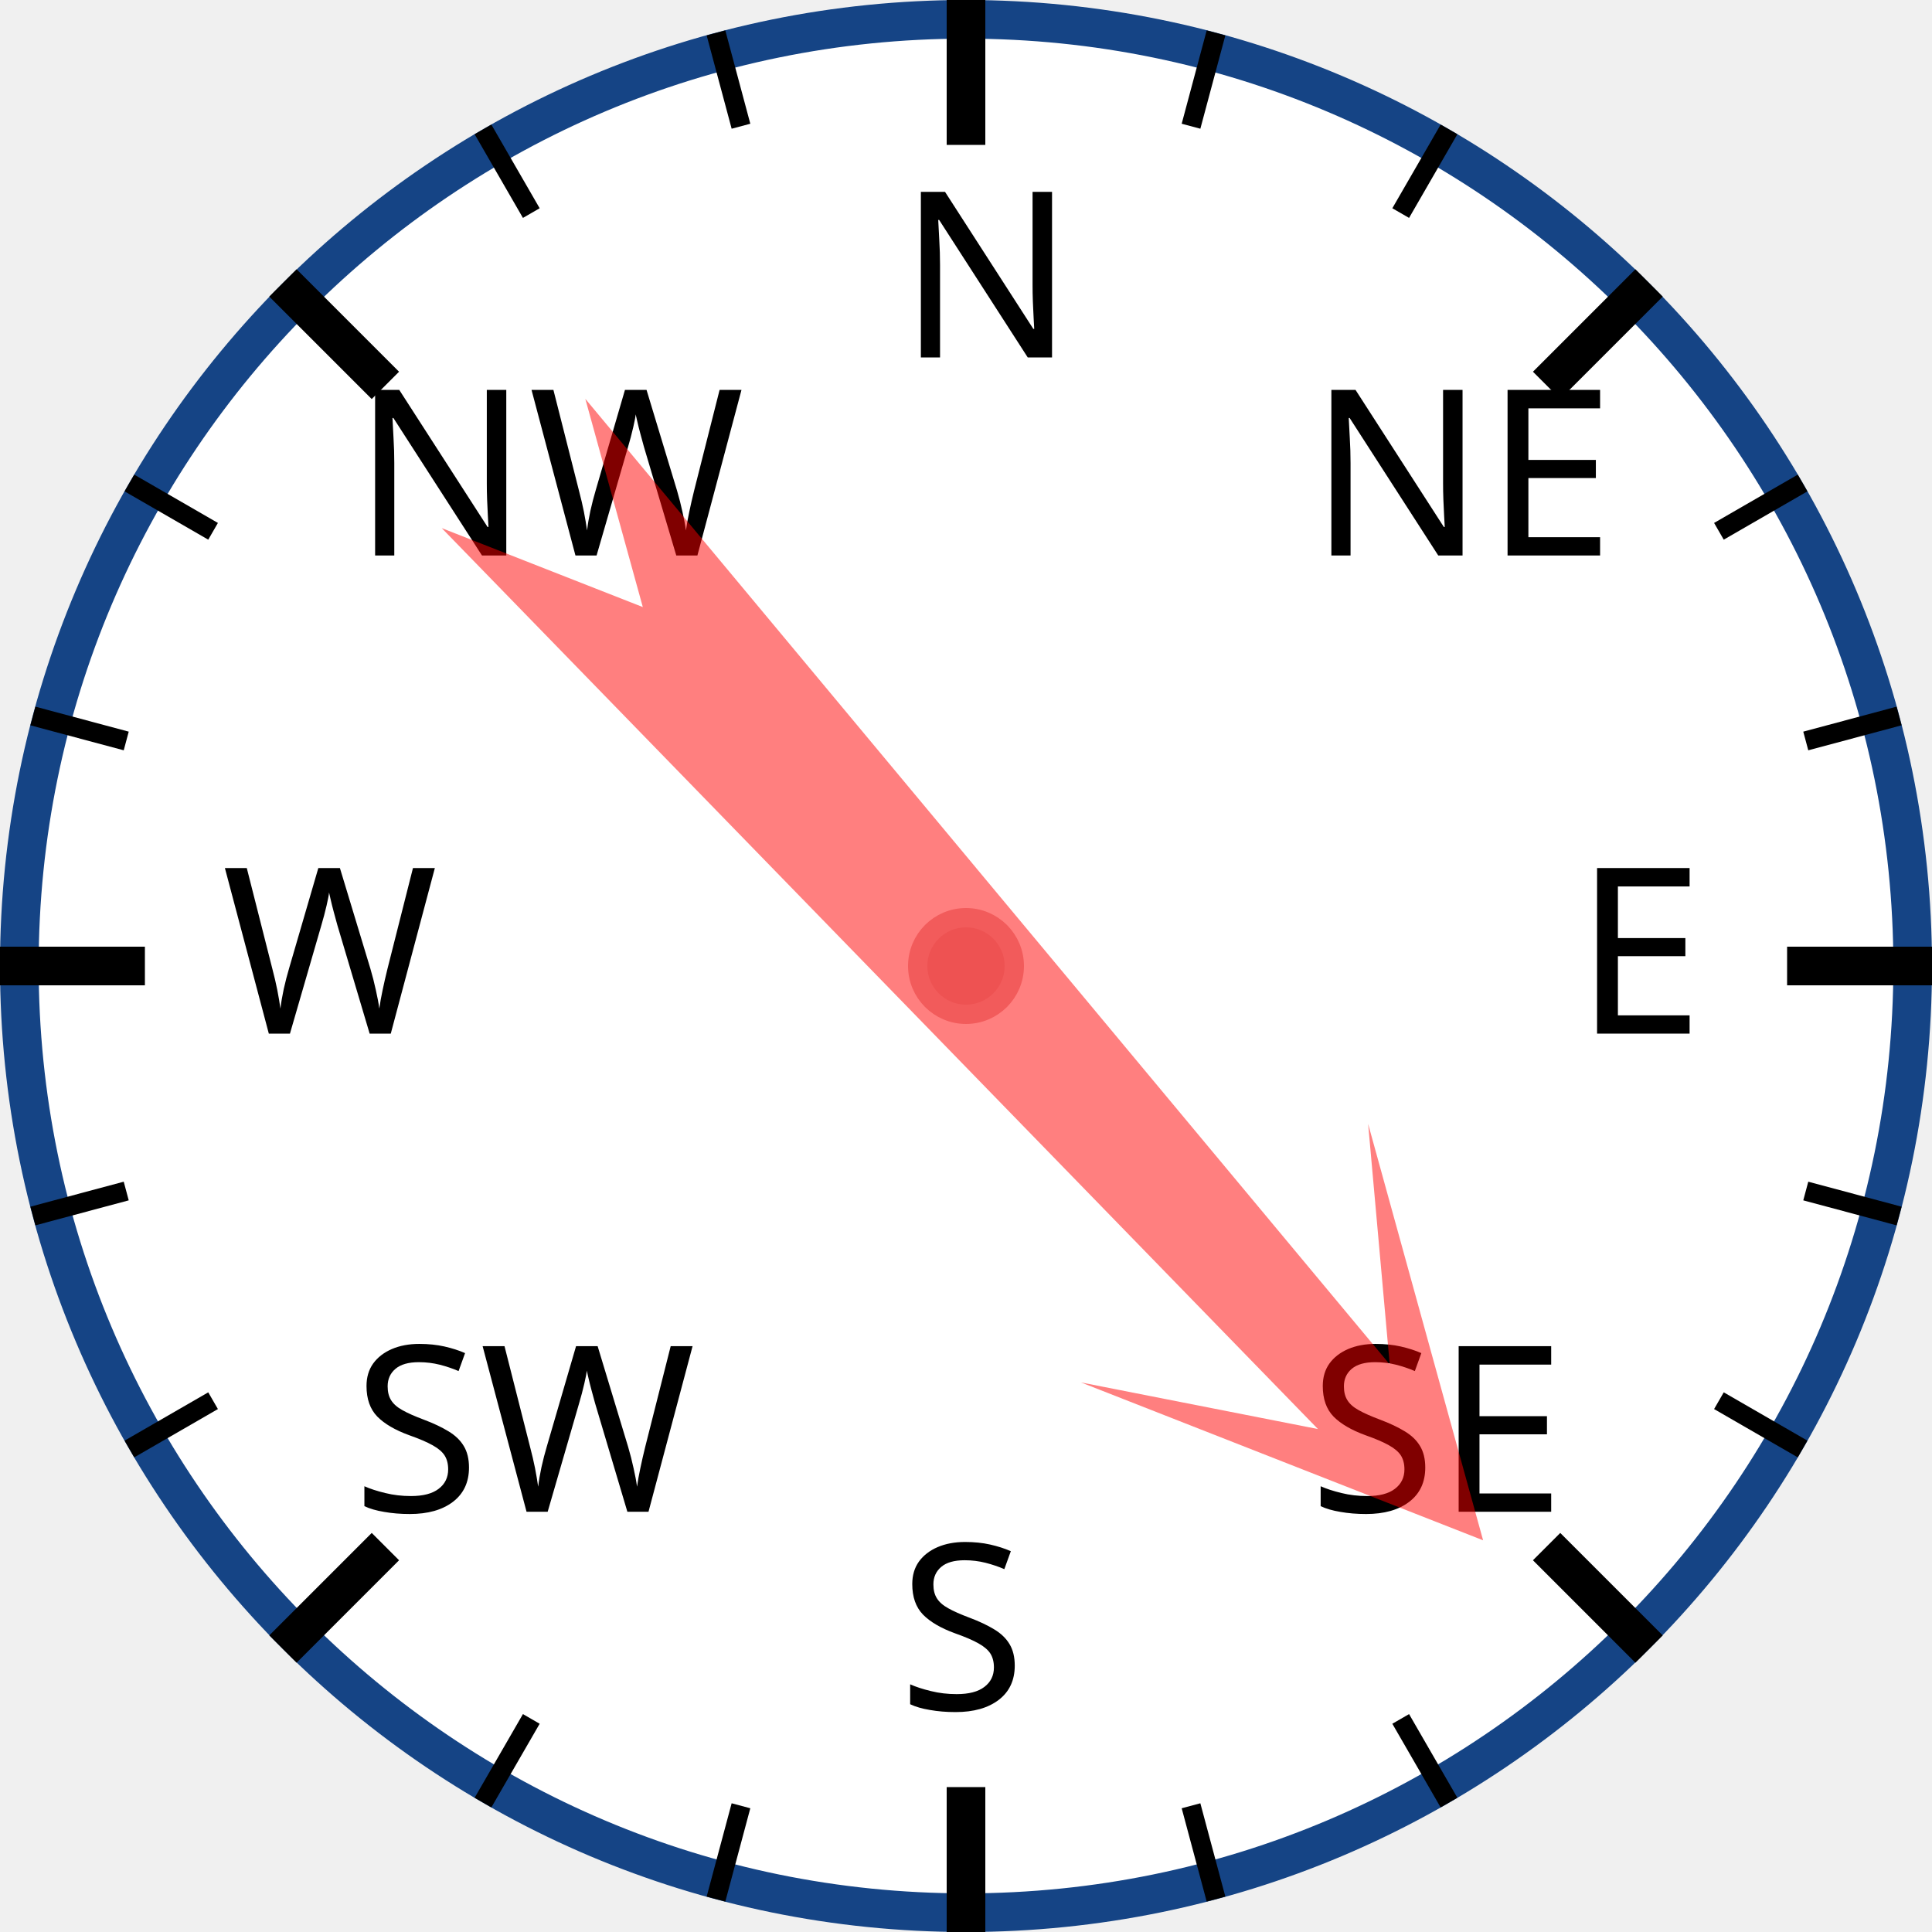
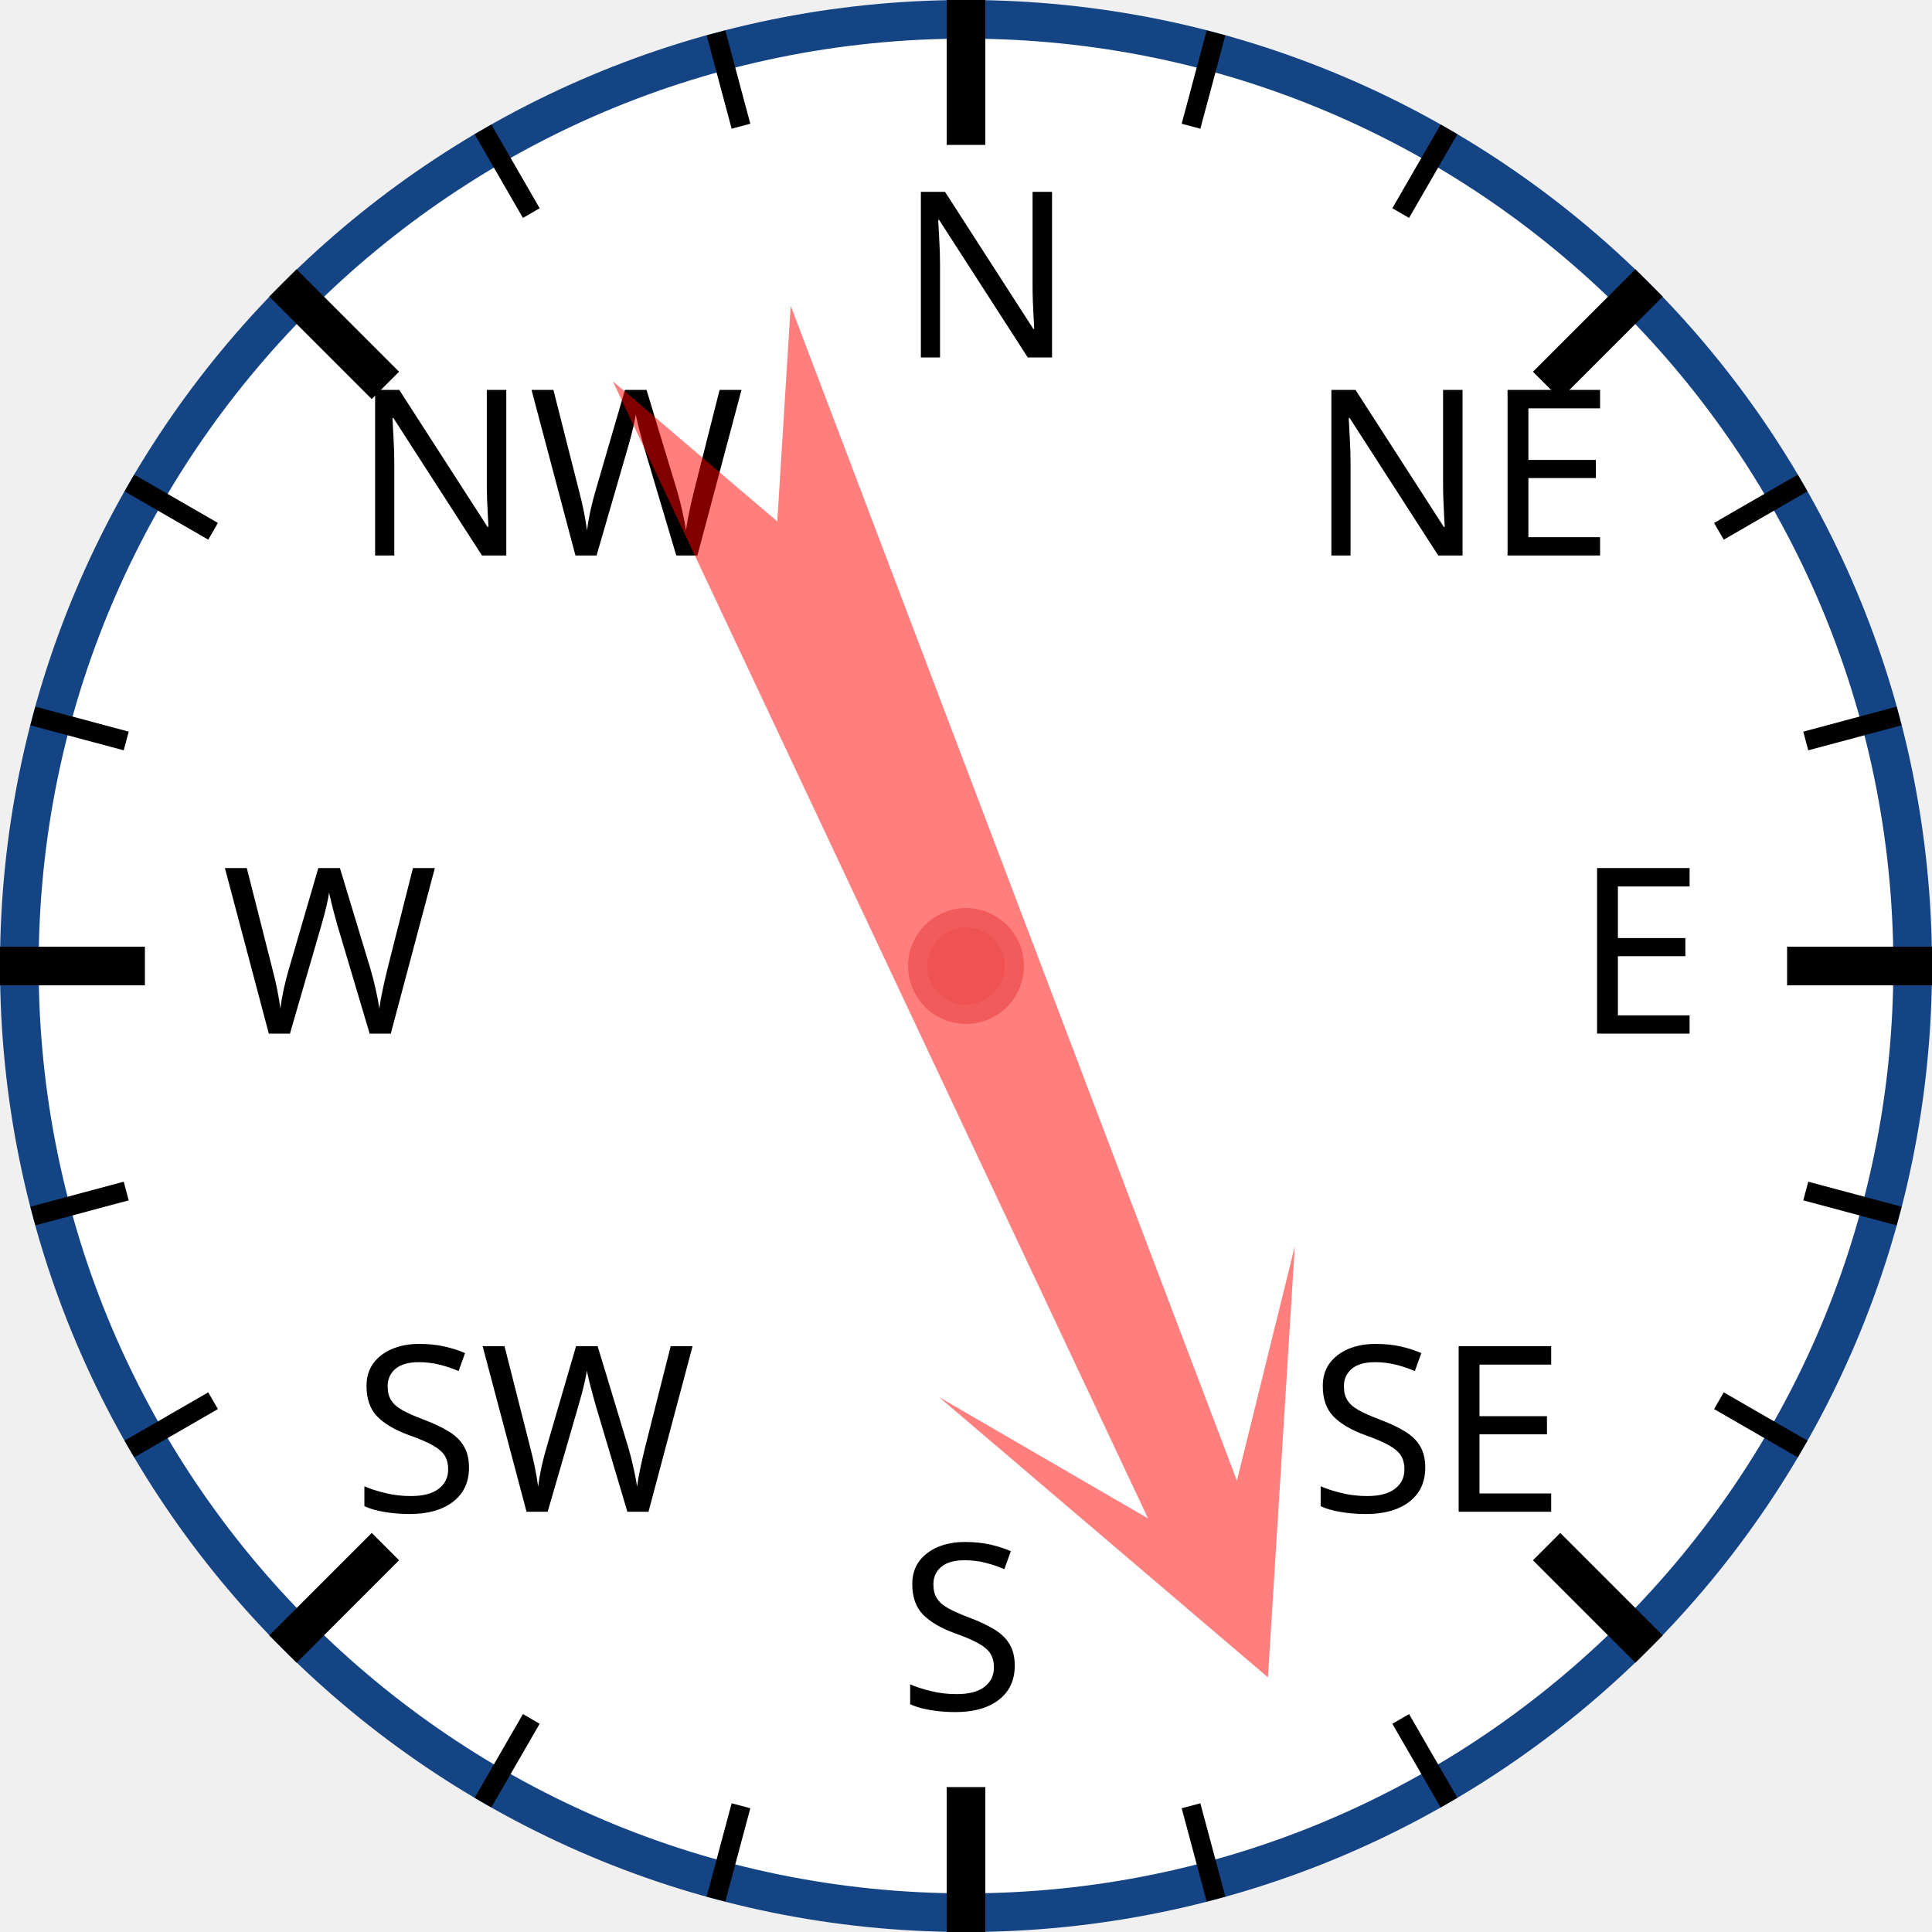
<svg xmlns="http://www.w3.org/2000/svg" width="120px" height="120px" viewBox="0 0 200 200">
  <circle cx="100" cy="100" r="98" style="fill: white; stroke: #154485; stroke-width: 4;" />
  <text x="93.0" y="37.0" style="font-family: sans-serif; font-size: 18pt;">N</text>
  <line x1="100.0" y1="0.0" x2="100.0" y2="15.0" style="stroke: black; stroke-width: 4;" />
  <line x1="74.118" y1="3.407" x2="76.706" y2="13.067" style="stroke: black; stroke-width: 2;" />
  <line x1="50" y1="13.397" x2="55" y2="22.058" style="stroke: black; stroke-width: 2;" />
  <text x="36.503" y="57.503" style="font-family: sans-serif; font-size: 18pt;">NW</text>
  <line x1="29.289" y1="29.289" x2="39.896" y2="39.896" style="stroke: black; stroke-width: 4;" />
  <line x1="13.397" y1="50" x2="22.058" y2="55" style="stroke: black; stroke-width: 2;" />
  <line x1="3.407" y1="74.118" x2="13.067" y2="76.706" style="stroke: black; stroke-width: 2;" />
  <text x="23.0" y="107.0" style="font-family: sans-serif; font-size: 18pt;">W</text>
  <line x1="0.0" y1="100.0" x2="15.0" y2="100.0" style="stroke: black; stroke-width: 4;" />
  <line x1="3.407" y1="125.882" x2="13.067" y2="123.294" style="stroke: black; stroke-width: 2;" />
  <line x1="13.397" y1="150" x2="22.058" y2="145" style="stroke: black; stroke-width: 2;" />
  <text x="36.503" y="156.497" style="font-family: sans-serif; font-size: 18pt;">SW</text>
  <line x1="29.289" y1="170.711" x2="39.896" y2="160.104" style="stroke: black; stroke-width: 4;" />
  <line x1="50" y1="186.603" x2="55" y2="177.942" style="stroke: black; stroke-width: 2;" />
  <line x1="74.118" y1="196.593" x2="76.706" y2="186.933" style="stroke: black; stroke-width: 2;" />
  <text x="93" y="177.0" style="font-family: sans-serif; font-size: 18pt;">S</text>
  <line x1="100" y1="200.0" x2="100" y2="185.0" style="stroke: black; stroke-width: 4;" />
  <line x1="125.882" y1="196.593" x2="123.294" y2="186.933" style="stroke: black; stroke-width: 2;" />
  <line x1="150.0" y1="186.603" x2="145.0" y2="177.942" style="stroke: black; stroke-width: 2;" />
  <text x="135.497" y="156.497" style="font-family: sans-serif; font-size: 18pt;">SE</text>
  <line x1="170.711" y1="170.711" x2="160.104" y2="160.104" style="stroke: black; stroke-width: 4;" />
  <line x1="186.603" y1="150" x2="177.942" y2="145" style="stroke: black; stroke-width: 2;" />
  <line x1="196.593" y1="125.882" x2="186.933" y2="123.294" style="stroke: black; stroke-width: 2;" />
  <text x="163.0" y="107" style="font-family: sans-serif; font-size: 18pt;">E</text>
  <line x1="200.0" y1="100" x2="185.0" y2="100" style="stroke: black; stroke-width: 4;" />
  <line x1="196.593" y1="74.118" x2="186.933" y2="76.706" style="stroke: black; stroke-width: 2;" />
  <line x1="186.603" y1="50" x2="177.942" y2="55" style="stroke: black; stroke-width: 2;" />
  <text x="135.497" y="57.503" style="font-family: sans-serif; font-size: 18pt;">NE</text>
  <line x1="170.711" y1="29.289" x2="160.104" y2="39.896" style="stroke: black; stroke-width: 4;" />
  <line x1="150" y1="13.397" x2="145" y2="22.058" style="stroke: black; stroke-width: 2;" />
  <line x1="125.882" y1="3.407" x2="123.294" y2="13.067" style="stroke: black; stroke-width: 2;" />
-   <polygon points="100 20 120 60 105 40 110 170 100 150 90 170 95 40 80 60" style="fill: red; fill-opacity: 0.5;" transform="rotate(138,100,100)" />
+   <polygon points="100 20 120 60 105 40 110 170 100 150 90 170 95 40 80 60" style="fill: red; fill-opacity: 0.5;" transform="rotate(157,100,100)" />
  <circle cx="100" cy="100" r="5" style="fill: #EE5252; stroke: #F25B5B; stroke-width: 2;" />
</svg>
